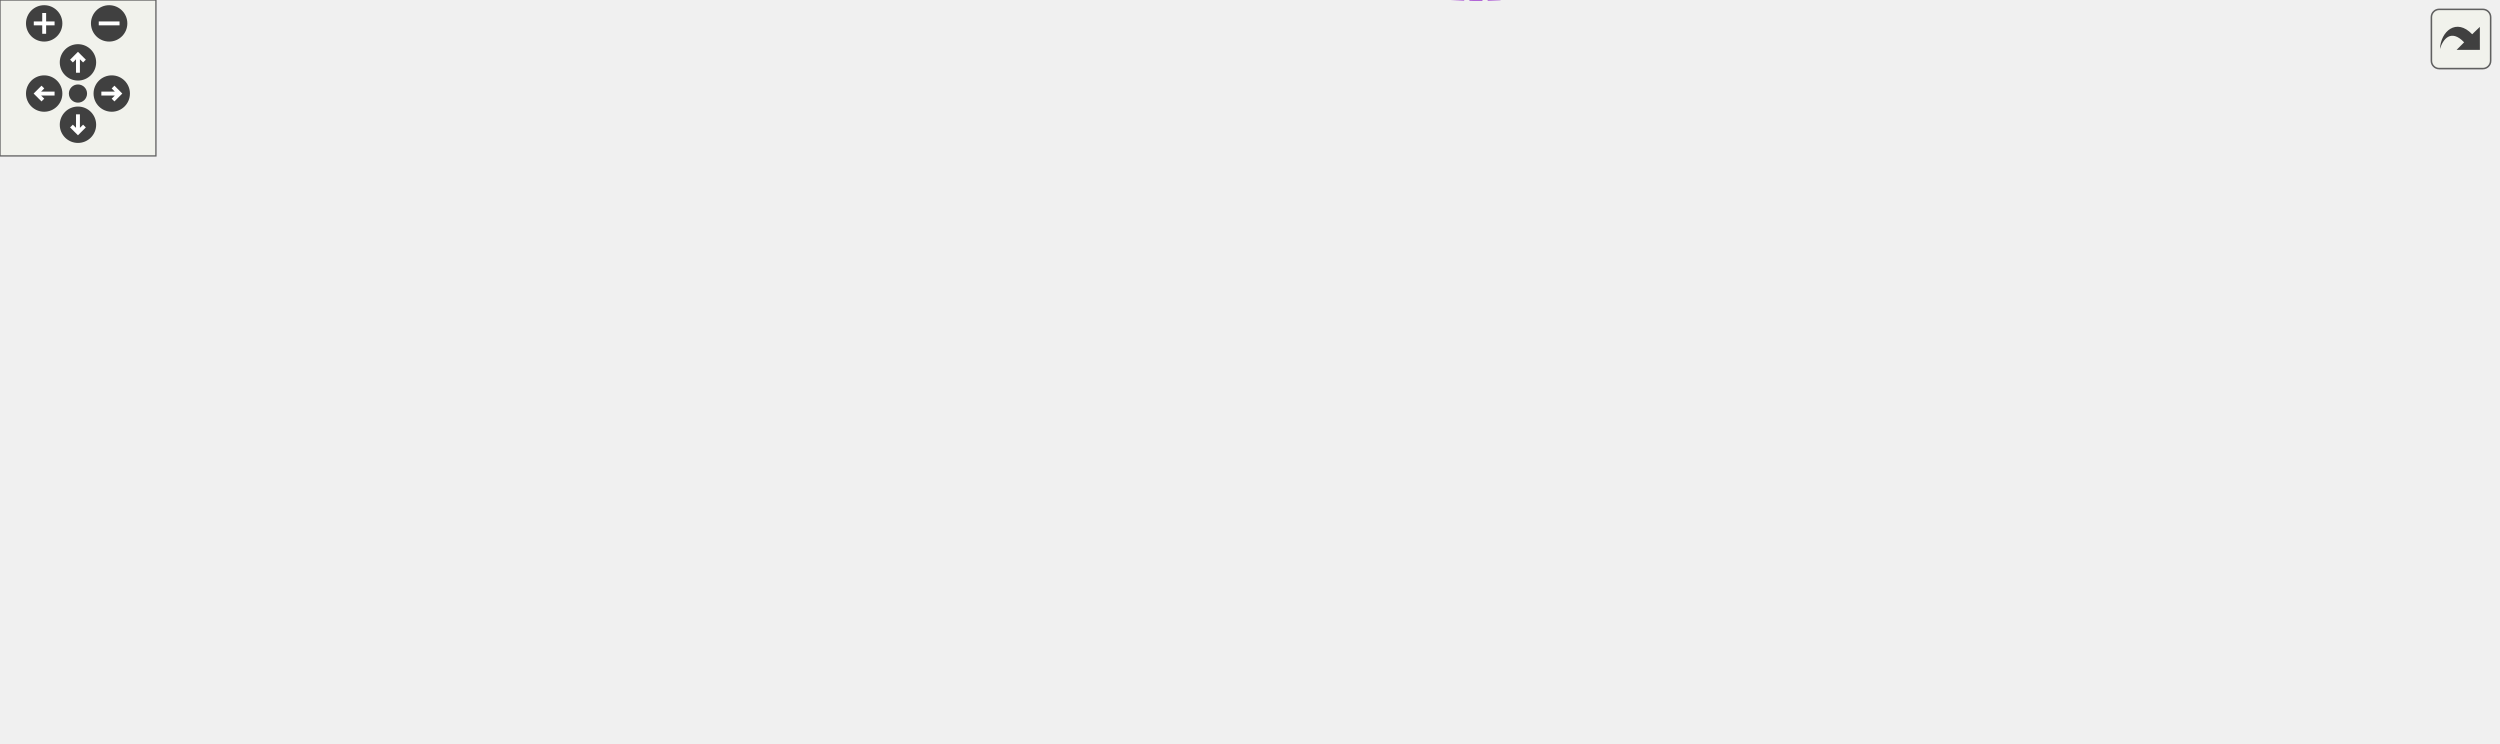
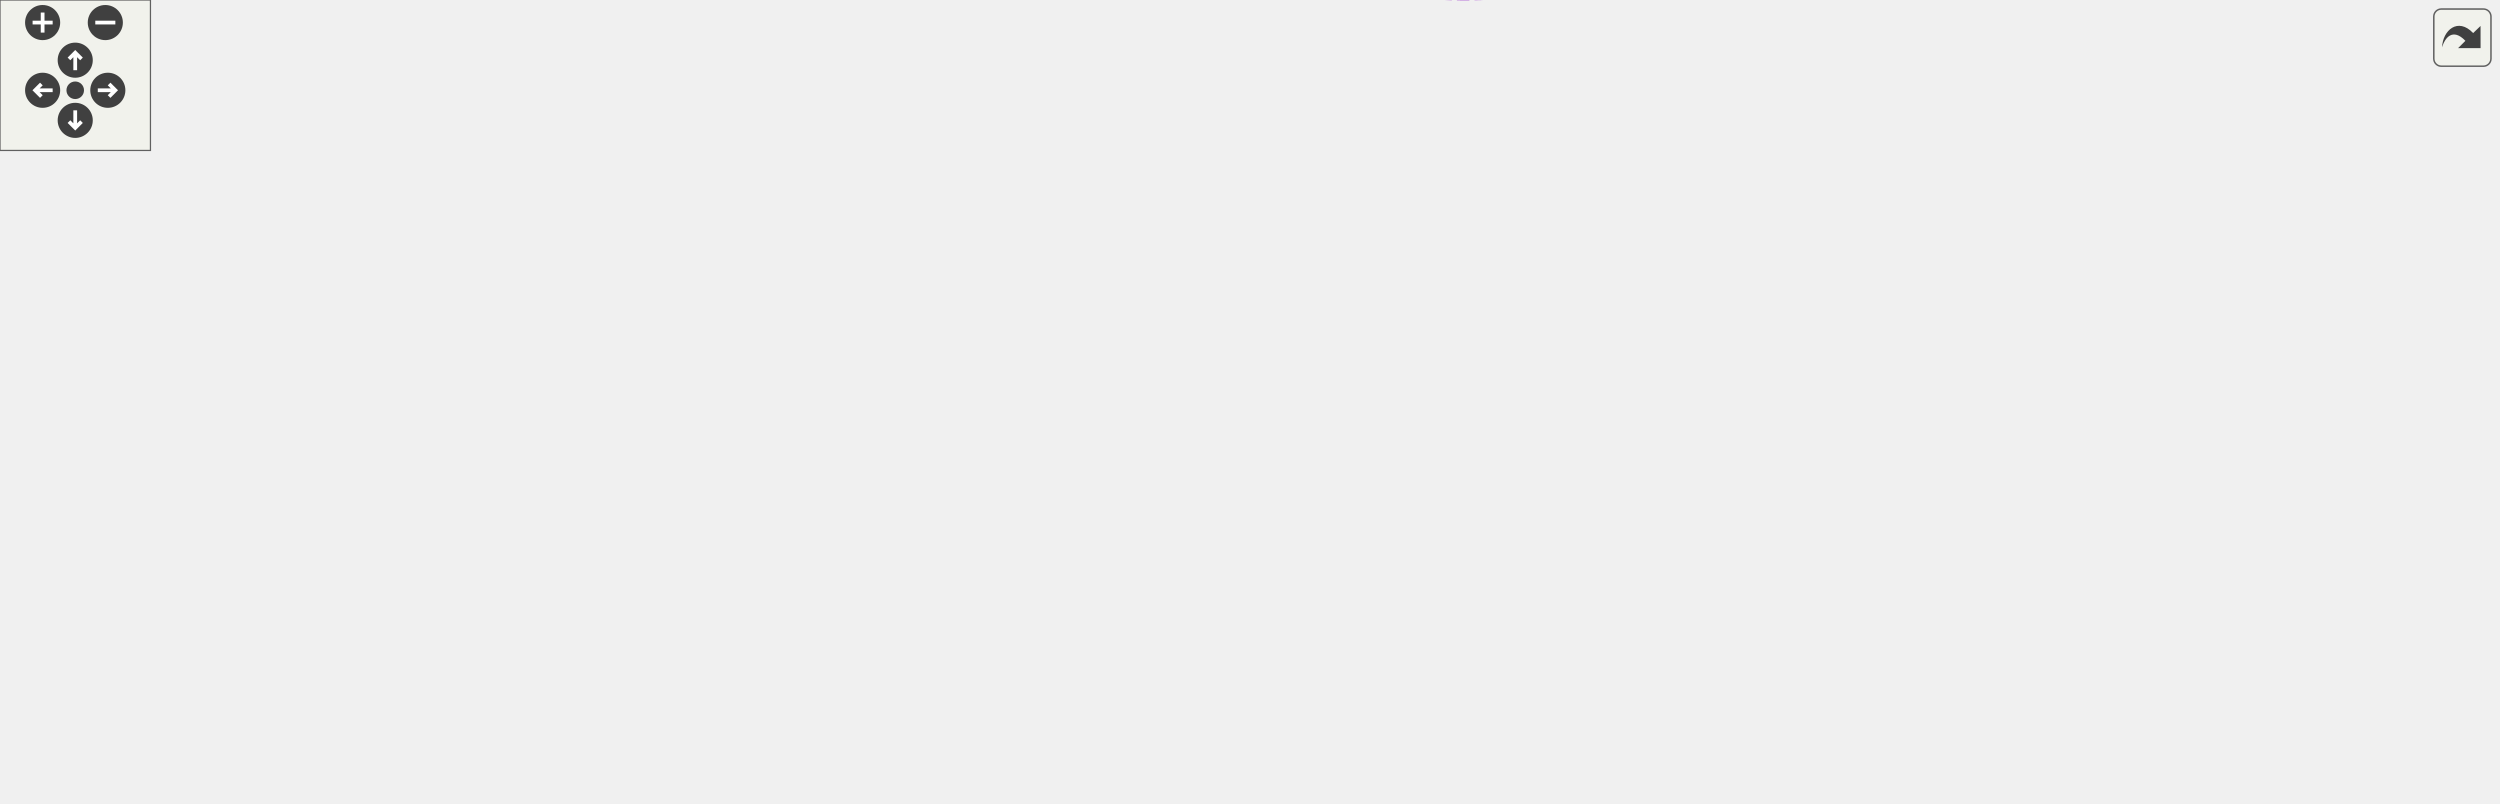
<svg xmlns="http://www.w3.org/2000/svg" xmlns:xlink="http://www.w3.org/1999/xlink" id="main" version="1.1" xml:space="preserve">
  <style type="text/css">
.edge:hover path { stroke: red; }
.edge:hover polygon { stroke: red; fill: red; }
</style>
  <defs>
    <circle id="rim" cx="0" cy="0" r="7" />
    <circle id="rim2" cx="0" cy="0" r="3.5" />
    <g id="zoomPlus">
      <use xlink:href="#rim" fill="#404040">
        <set attributeName="fill" to="#808080" begin="zoomplus.mouseover" end="zoomplus.mouseout" />
      </use>
      <path d="M-4,0h8M0,-4v8" fill="none" stroke="white" stroke-width="1.5" pointer-events="none" />
    </g>
    <g id="zoomMin">
      <use xlink:href="#rim" fill="#404040">
        <set attributeName="fill" to="#808080" begin="zoomminus.mouseover" end="zoomminus.mouseout" />
      </use>
      <path d="M-4,0h8" fill="none" stroke="white" stroke-width="1.5" pointer-events="none" />
    </g>
    <g id="dirArrow">
      <path fill="none" stroke="white" stroke-width="1.5" d="M0,-3.0v7 M-2.5,-0.5L0,-3.0L2.5,-0.5" />
    </g>
    <g id="resetDef">
      <use xlink:href="#rim2" fill="#404040">
        <set attributeName="fill" to="#808080" begin="reset.mouseover" end="reset.mouseout" />
      </use>
    </g>
  </defs>
  <svg id="graph" class="graph">
    <g id="viewport">
      <g id="node1" class="node">
        <g id="a_node1">
          <a xlink:title="The class that represents parenthesis that are wrapped around text.">
-             <polygon fill="#999999" stroke="#666666" points="961,-108.4 888,-108.4 888,-89.4 961,-89.4 961,-108.4" />
-             <text text-anchor="middle" x="924.5" y="-96.4" font-family="Helvetica,sans-Serif" font-size="10.00">IntervalCell</text>
+             <polygon fill="#999999" stroke="#666666" points="996,-142.8 923,-142.8 923,-123.8 996,-123.8 996,-142.8" />
+             <text text-anchor="middle" x="959.5" y="-130.8" font-family="Helvetica,sans-Serif" font-size="10.00">IntervalCell</text>
          </a>
        </g>
      </g>
      <g id="node2" class="node">
        <g id="a_node2">
          <a xlink:href="classCell.html" target="_top" xlink:title="The base class all cell types the worksheet can consist of are derived from.">
-             <polygon fill="white" stroke="#666666" points="737.5,-132.4 702.5,-132.4 702.5,-113.4 737.5,-113.4 737.5,-132.4" />
-             <text text-anchor="middle" x="720" y="-120.4" font-family="Helvetica,sans-Serif" font-size="10.00">Cell</text>
+             <polygon fill="white" stroke="#666666" points="772.5,-166.8 737.5,-166.8 737.5,-147.8 772.5,-147.8 772.5,-166.8" />
+             <text text-anchor="middle" x="755" y="-154.8" font-family="Helvetica,sans-Serif" font-size="10.00">Cell</text>
          </a>
        </g>
      </g>
      <g id="edge1" class="edge">
-         <path fill="none" stroke="#63b8ff" d="M747.78,-119.73C783.76,-115.47 847.82,-107.87 887.85,-103.13" />
-         <polygon fill="#63b8ff" stroke="#63b8ff" points="747.09,-116.29 737.57,-120.94 747.91,-123.24 747.09,-116.29" />
+         <path fill="none" stroke="#63b8ff" d="M782.78,-154.13C818.76,-149.86 882.82,-142.27 922.85,-137.53" />
+         <polygon fill="#63b8ff" stroke="#63b8ff" points="782.09,-150.68 772.57,-155.34 782.91,-157.63 782.09,-150.68" />
      </g>
      <g id="node3" class="node">
        <g id="a_node3">
          <a xlink:href="classObserved.html" target="_top" xlink:title="Objects deriving from this class can be observed by the CellPtr.">
-             <polygon fill="white" stroke="#666666" points="496.5,-225.4 433.5,-225.4 433.5,-206.4 496.5,-206.4 496.5,-225.4" />
-             <text text-anchor="middle" x="465" y="-213.4" font-family="Helvetica,sans-Serif" font-size="10.00">Observed</text>
+             <polygon fill="white" stroke="#666666" points="496.5,-259.8 433.5,-259.8 433.5,-240.8 496.5,-240.8 496.5,-259.8" />
+             <text text-anchor="middle" x="465" y="-247.8" font-family="Helvetica,sans-Serif" font-size="10.00">Observed</text>
          </a>
        </g>
      </g>
      <g id="edge2" class="edge">
-         <path fill="none" stroke="#63b8ff" d="M506.86,-212.48C543.32,-208.27 597.51,-199.17 641,-179.9 667.99,-167.95 694.74,-145.49 708.82,-132.62" />
-         <polygon fill="#63b8ff" stroke="#63b8ff" points="506.18,-209.03 496.61,-213.58 506.93,-215.99 506.18,-209.03" />
+         <path fill="none" stroke="#63b8ff" d="M506.74,-250.14C550.32,-248.62 620.63,-242.2 676,-218.3 704.41,-206.04 731.43,-180.86 744.97,-166.99" />
+         <polygon fill="#63b8ff" stroke="#63b8ff" points="506.43,-246.65 496.53,-250.43 506.62,-253.65 506.43,-246.65" />
      </g>
      <g id="node4" class="node">
        <g id="a_node4">
          <a xlink:href="classCellPtr.html" target="_top" xlink:title=" ">
-             <polygon fill="white" stroke="#666666" points="524.5,-188.4 405.5,-188.4 405.5,-169.4 524.5,-169.4 524.5,-188.4" />
-             <text text-anchor="middle" x="465" y="-176.4" font-family="Helvetica,sans-Serif" font-size="10.00">CellPtr&lt; GroupCell &gt;</text>
+             <polygon fill="white" stroke="#666666" points="524.5,-222.8 405.5,-222.8 405.5,-203.8 524.5,-203.8 524.5,-222.8" />
+             <text text-anchor="middle" x="465" y="-210.8" font-family="Helvetica,sans-Serif" font-size="10.00">CellPtr&lt; GroupCell &gt;</text>
          </a>
        </g>
      </g>
      <g id="edge3" class="edge">
-         <path fill="none" stroke="#9a32cd" stroke-dasharray="5,2" d="M535.07,-169.54C567.47,-164.52 606.47,-157.57 641,-148.9 662.6,-143.49 686.84,-135.02 702.48,-129.23" />
-         <polygon fill="#9a32cd" stroke="#9a32cd" points="534.16,-166.14 524.8,-171.1 535.21,-173.06 534.16,-166.14" />
-         <text text-anchor="middle" x="600" y="-167.9" font-family="Helvetica,sans-Serif" font-size="10.00"> m_group</text>
+         <path fill="none" stroke="#9a32cd" stroke-dasharray="5,2" d="M534.48,-207.27C575.83,-202.78 629.38,-195.47 676,-184.3 697.6,-179.12 721.64,-170.32 737.24,-164.17" />
+         <polygon fill="#9a32cd" stroke="#9a32cd" points="534.09,-203.79 524.51,-208.32 534.82,-210.75 534.09,-203.79" />
+         <text text-anchor="middle" x="617.5" y="-206.3" font-family="Helvetica,sans-Serif" font-size="10.00"> m_group</text>
      </g>
      <g id="node5" class="node">
        <g id="a_node5">
          <a xlink:href="classCellPtrBase.html" target="_top" xlink:title="An implementation detail for the type-specific templated cell pointers.">
-             <polygon fill="white" stroke="#666666" points="260,-166.4 187,-166.4 187,-147.4 260,-147.4 260,-166.4" />
-             <text text-anchor="middle" x="223.5" y="-154.4" font-family="Helvetica,sans-Serif" font-size="10.00">CellPtrBase</text>
+             <polygon fill="white" stroke="#666666" points="260,-200.8 187,-200.8 187,-181.8 260,-181.8 260,-200.8" />
+             <text text-anchor="middle" x="223.5" y="-188.8" font-family="Helvetica,sans-Serif" font-size="10.00">CellPtrBase</text>
          </a>
        </g>
      </g>
      <g id="edge4" class="edge">
-         <path fill="none" stroke="#63b8ff" d="M270.28,-161.19C272.89,-161.43 275.48,-161.67 278,-161.9 320.62,-165.84 368.74,-170.24 405.36,-173.58" />
-         <polygon fill="#63b8ff" stroke="#63b8ff" points="270.46,-157.69 260.18,-160.25 269.82,-164.66 270.46,-157.69" />
+         <path fill="none" stroke="#63b8ff" d="M270.28,-195.58C272.89,-195.83 275.48,-196.07 278,-196.3 320.62,-200.24 368.74,-204.64 405.36,-207.97" />
+         <polygon fill="#63b8ff" stroke="#63b8ff" points="270.46,-192.09 260.18,-194.64 269.82,-199.06 270.46,-192.09" />
      </g>
      <g id="node6" class="node">
        <g id="a_node6">
          <a xlink:href="classCellPtr.html" target="_top" xlink:title=" ">
-             <polygon fill="white" stroke="#666666" points="510,-151.4 420,-151.4 420,-132.4 510,-132.4 510,-151.4" />
-             <text text-anchor="middle" x="465" y="-139.4" font-family="Helvetica,sans-Serif" font-size="10.00">CellPtr&lt; Cell &gt;</text>
+             <polygon fill="white" stroke="#666666" points="510,-185.8 420,-185.8 420,-166.8 510,-166.8 510,-185.8" />
+             <text text-anchor="middle" x="465" y="-173.8" font-family="Helvetica,sans-Serif" font-size="10.00">CellPtr&lt; Cell &gt;</text>
          </a>
        </g>
      </g>
      <g id="edge6" class="edge">
-         <path fill="none" stroke="#63b8ff" d="M270.28,-154.04C313.26,-151.35 377.13,-147.35 419.64,-144.68" />
-         <polygon fill="#63b8ff" stroke="#63b8ff" points="269.86,-150.56 260.1,-154.68 270.3,-157.54 269.86,-150.56" />
+         <path fill="none" stroke="#63b8ff" d="M270.28,-188.43C313.26,-185.74 377.13,-181.74 419.64,-179.08" />
+         <polygon fill="#63b8ff" stroke="#63b8ff" points="269.86,-184.95 260.1,-189.07 270.3,-191.94 269.86,-184.95" />
      </g>
      <g id="edge5" class="edge">
-         <path fill="none" stroke="#9a32cd" stroke-dasharray="5,2" d="M520.13,-137.84C577.89,-133.5 665.99,-126.89 702.38,-124.15" />
-         <polygon fill="#9a32cd" stroke="#9a32cd" points="519.78,-134.36 510.07,-138.6 520.3,-141.34 519.78,-134.36" />
-         <text text-anchor="middle" x="600" y="-136.9" font-family="Helvetica,sans-Serif" font-size="10.00"> m_nextToDraw</text>
+         <path fill="none" stroke="#9a32cd" stroke-dasharray="5,2" d="M520.37,-172.71C587.01,-168.32 696.16,-161.12 737.46,-158.39" />
+         <polygon fill="#9a32cd" stroke="#9a32cd" points="519.8,-169.24 510.05,-173.39 520.26,-176.23 519.8,-169.24" />
+         <text text-anchor="middle" x="617.5" y="-172.3" font-family="Helvetica,sans-Serif" font-size="10.00"> m_nextToDraw</text>
      </g>
      <g id="node7" class="node">
        <g id="a_node7">
          <a xlink:href="classConfiguration.html" target="_top" xlink:title="The configuration storage for the current worksheet.">
-             <polygon fill="white" stroke="#666666" points="506,-75.4 424,-75.4 424,-56.4 506,-56.4 506,-75.4" />
-             <text text-anchor="middle" x="465" y="-63.4" font-family="Helvetica,sans-Serif" font-size="10.00">Configuration</text>
+             <polygon fill="white" stroke="#666666" points="506,-109.8 424,-109.8 424,-90.8 506,-90.8 506,-109.8" />
+             <text text-anchor="middle" x="465" y="-97.8" font-family="Helvetica,sans-Serif" font-size="10.00">Configuration</text>
          </a>
        </g>
      </g>
      <g id="edge7" class="edge">
-         <path fill="none" stroke="#9a32cd" stroke-dasharray="5,2" d="M516.05,-58.62C552.98,-55.75 603.17,-57.26 641,-78.9 653.2,-85.88 647.63,-96.64 659,-104.9 671.85,-114.24 689.55,-118.78 702.4,-120.96" />
-         <polygon fill="#9a32cd" stroke="#9a32cd" points="515.65,-55.15 506,-59.54 516.28,-62.12 515.65,-55.15" />
-         <text text-anchor="middle" x="600" y="-81.9" font-family="Helvetica,sans-Serif" font-size="10.00"> m_configuration</text>
+         <path fill="none" stroke="#9a32cd" stroke-dasharray="5,2" d="M516.29,-98.55C569.55,-97.54 649.54,-98.7 676,-113.3 687.99,-119.92 682.91,-130.27 694,-138.3 706.92,-147.66 724.62,-152.52 737.44,-154.97" />
+         <polygon fill="#9a32cd" stroke="#9a32cd" points="515.93,-95.06 506.01,-98.78 516.09,-102.05 515.93,-95.06" />
+         <text text-anchor="middle" x="617.5" y="-116.3" font-family="Helvetica,sans-Serif" font-size="10.00"> m_configuration</text>
      </g>
      <g id="node8" class="node">
        <g id="a_node8">
          <a xlink:href="classStyle.html" target="_top" xlink:title="Text Style Definition.">
-             <polygon fill="white" stroke="#666666" points="244,-75.4 203,-75.4 203,-56.4 244,-56.4 244,-75.4" />
-             <text text-anchor="middle" x="223.5" y="-63.4" font-family="Helvetica,sans-Serif" font-size="10.00">Style</text>
+             <polygon fill="white" stroke="#666666" points="244,-109.8 203,-109.8 203,-90.8 244,-90.8 244,-109.8" />
+             <text text-anchor="middle" x="223.5" y="-97.8" font-family="Helvetica,sans-Serif" font-size="10.00">Style</text>
          </a>
        </g>
      </g>
      <g id="edge8" class="edge">
-         <path fill="none" stroke="#9a32cd" stroke-dasharray="5,2" d="M254.13,-65.9C296.79,-65.9 375.67,-65.9 423.63,-65.9" />
-         <polygon fill="#9a32cd" stroke="#9a32cd" points="254.1,-62.4 244.1,-65.9 254.1,-69.4 254.1,-62.4" />
-         <text text-anchor="middle" x="324.5" y="-68.9" font-family="Helvetica,sans-Serif" font-size="10.00"> m_styles</text>
+         <path fill="none" stroke="#9a32cd" stroke-dasharray="5,2" d="M254.13,-100.3C296.79,-100.3 375.67,-100.3 423.63,-100.3" />
+         <polygon fill="#9a32cd" stroke="#9a32cd" points="254.1,-96.8 244.1,-100.3 254.1,-103.8 254.1,-96.8" />
+         <text text-anchor="middle" x="324.5" y="-103.3" font-family="Helvetica,sans-Serif" font-size="10.00"> m_styles</text>
      </g>
      <g id="node9" class="node">
        <g id="a_node9">
          <a xlink:href="classAFontSize.html" target="_top" xlink:title="A Type-Safe Fixed-Point Font Size.">
-             <polygon fill="white" stroke="#666666" points="65,-94.4 0,-94.4 0,-75.4 65,-75.4 65,-94.4" />
-             <text text-anchor="middle" x="32.5" y="-82.4" font-family="Helvetica,sans-Serif" font-size="10.00">AFontSize</text>
+             <polygon fill="white" stroke="#666666" points="65,-128.8 0,-128.8 0,-109.8 65,-109.8 65,-128.8" />
+             <text text-anchor="middle" x="32.5" y="-116.8" font-family="Helvetica,sans-Serif" font-size="10.00">AFontSize</text>
          </a>
        </g>
      </g>
      <g id="edge11" class="edge">
-         <path fill="none" stroke="#9a32cd" stroke-dasharray="5,2" d="M75.26,-89.27C77.88,-89.5 80.48,-89.71 83,-89.9 328.84,-108.69 628.98,-119.79 702.28,-122.34" />
-         <polygon fill="#9a32cd" stroke="#9a32cd" points="75.45,-85.77 65.17,-88.34 74.8,-92.74 75.45,-85.77" />
-         <text text-anchor="middle" x="324.5" y="-120.9" font-family="Helvetica,sans-Serif" font-size="10.00"> m_fontSize</text>
-         <text text-anchor="middle" x="324.5" y="-109.9" font-family="Helvetica,sans-Serif" font-size="10.00">m_fontSize_Scaled</text>
+         <path fill="none" stroke="#9a32cd" stroke-dasharray="5,2" d="M75.26,-123.67C77.88,-123.9 80.48,-124.11 83,-124.3 343.53,-143.85 661.87,-154.45 737.38,-156.8" />
+         <polygon fill="#9a32cd" stroke="#9a32cd" points="75.45,-120.17 65.17,-122.74 74.8,-127.15 75.45,-120.17" />
+         <text text-anchor="middle" x="324.5" y="-156.3" font-family="Helvetica,sans-Serif" font-size="10.00"> m_fontSize</text>
+         <text text-anchor="middle" x="324.5" y="-145.3" font-family="Helvetica,sans-Serif" font-size="10.00">m_fontSize_Scaled</text>
      </g>
      <g id="edge9" class="edge">
-         <path fill="none" stroke="#9a32cd" stroke-dasharray="5,2" d="M75.27,-79.76C77.88,-79.46 80.48,-79.18 83,-78.9 125.57,-74.34 175.54,-69.91 202.62,-67.58" />
-         <polygon fill="#9a32cd" stroke="#9a32cd" points="74.7,-76.3 65.17,-80.93 75.51,-83.25 74.7,-76.3" />
-         <text text-anchor="middle" x="126" y="-81.9" font-family="Helvetica,sans-Serif" font-size="10.00"> Default_FontSize</text>
+         <path fill="none" stroke="#9a32cd" stroke-dasharray="5,2" d="M75.27,-114.15C77.88,-113.86 80.48,-113.57 83,-113.3 125.57,-108.74 175.54,-104.3 202.62,-101.98" />
+         <polygon fill="#9a32cd" stroke="#9a32cd" points="74.7,-110.7 65.17,-115.33 75.51,-117.65 74.7,-110.7" />
+         <text text-anchor="middle" x="126" y="-116.3" font-family="Helvetica,sans-Serif" font-size="10.00"> Default_FontSize</text>
      </g>
      <g id="node10" class="node">
        <g id="a_node10">
          <a xlink:href="classCachedInteger.html" target="_top" xlink:title=" ">
-             <polygon fill="white" stroke="#666666" points="541,-31.4 389,-31.4 389,-12.4 541,-12.4 541,-31.4" />
-             <text text-anchor="middle" x="465" y="-19.4" font-family="Helvetica,sans-Serif" font-size="10.00">CachedInteger&lt; wxCoord &gt;</text>
+             <polygon fill="white" stroke="#666666" points="541,-32.8 389,-32.8 389,-13.8 541,-13.8 541,-32.8" />
+             <text text-anchor="middle" x="465" y="-20.8" font-family="Helvetica,sans-Serif" font-size="10.00">CachedInteger&lt; wxCoord &gt;</text>
          </a>
        </g>
      </g>
      <g id="edge10" class="edge">
-         <path fill="none" stroke="#9a32cd" stroke-dasharray="5,2" d="M503.29,-9.59C542.09,0.69 602.46,9.17 641,-21.9 670.38,-45.6 633.37,-77.2 659,-104.9 670.08,-116.88 688.77,-121 702.36,-122.36" />
-         <polygon fill="#9a32cd" stroke="#9a32cd" points="502.11,-6.28 493.43,-12.36 504.01,-13.02 502.11,-6.28" />
-         <text text-anchor="middle" x="600" y="-46.9" font-family="Helvetica,sans-Serif" font-size="10.00"> m_center</text>
-         <text text-anchor="middle" x="600" y="-35.9" font-family="Helvetica,sans-Serif" font-size="10.00">m_height</text>
-         <text text-anchor="middle" x="600" y="-24.9" font-family="Helvetica,sans-Serif" font-size="10.00">m_width</text>
+         <path fill="none" stroke="#9a32cd" stroke-dasharray="5,2" d="M504.96,-11.17C551.57,0.69 629.16,11.6 676,-29.3 712.98,-61.6 661.85,-101.19 694,-138.3 704.8,-150.77 723.74,-155.14 737.45,-156.63" />
+         <polygon fill="#9a32cd" stroke="#9a32cd" points="503.98,-7.81 495.23,-13.78 505.79,-14.57 503.98,-7.81" />
+         <text text-anchor="middle" x="617.5" y="-87.3" font-family="Helvetica,sans-Serif" font-size="10.00"> m_cachedCenterList</text>
+         <text text-anchor="middle" x="617.5" y="-76.3" font-family="Helvetica,sans-Serif" font-size="10.00">m_cachedMaxDrop</text>
+         <text text-anchor="middle" x="617.5" y="-65.3" font-family="Helvetica,sans-Serif" font-size="10.00">m_cachedSumOfWidths</text>
+         <text text-anchor="middle" x="617.5" y="-54.3" font-family="Helvetica,sans-Serif" font-size="10.00">m_center</text>
+         <text text-anchor="middle" x="617.5" y="-43.3" font-family="Helvetica,sans-Serif" font-size="10.00">m_height</text>
+         <text text-anchor="middle" x="617.5" y="-32.3" font-family="Helvetica,sans-Serif" font-size="10.00">m_width</text>
      </g>
      <g id="node11" class="node">
        <g id="a_node11">
          <a xlink:href="classCachedInteger.html" target="_top" xlink:title=" ">
-             <polygon fill="white" stroke="#666666" points="781,-95.4 659,-95.4 659,-76.4 781,-76.4 781,-95.4" />
-             <text text-anchor="middle" x="720" y="-83.4" font-family="Helvetica,sans-Serif" font-size="10.00">CachedInteger&lt; int &gt;</text>
+             <polygon fill="white" stroke="#666666" points="816,-129.8 694,-129.8 694,-110.8 816,-110.8 816,-129.8" />
+             <text text-anchor="middle" x="755" y="-117.8" font-family="Helvetica,sans-Serif" font-size="10.00">CachedInteger&lt; int &gt;</text>
          </a>
        </g>
      </g>
      <g id="edge12" class="edge">
-         <path fill="none" stroke="#9a32cd" stroke-dasharray="5,2" d="M791.33,-87.44C816.21,-88.32 844.38,-89.72 870,-91.9 875.79,-92.4 881.91,-93.06 887.86,-93.79" />
-         <polygon fill="#9a32cd" stroke="#9a32cd" points="791.36,-83.94 781.25,-87.1 791.13,-90.93 791.36,-83.94" />
-         <text text-anchor="middle" x="834.5" y="-94.9" font-family="Helvetica,sans-Serif" font-size="10.00"> m_signHeight</text>
+         <path fill="none" stroke="#9a32cd" stroke-dasharray="5,2" d="M826.33,-121.83C851.21,-122.72 879.38,-124.11 905,-126.3 910.79,-126.79 916.91,-127.46 922.86,-128.18" />
+         <polygon fill="#9a32cd" stroke="#9a32cd" points="826.36,-118.33 816.25,-121.5 826.13,-125.33 826.36,-118.33" />
+         <text text-anchor="middle" x="869.5" y="-129.3" font-family="Helvetica,sans-Serif" font-size="10.00"> m_signHeight</text>
      </g>
    </g>
  </svg>
  <g id="navigator" transform="translate(0 0)" fill="#404254">
    <rect fill="#f2f5e9" fill-opacity="0.5" stroke="#606060" stroke-width=".5" x="0" y="0" width="60" height="60" />
    <use id="zoomplus" xlink:href="#zoomPlus" x="17" y="9" />
    <use id="zoomminus" xlink:href="#zoomMin" x="42" y="9" />
    <use id="reset" xlink:href="#resetDef" x="30" y="36" />
    <g id="arrowUp" xlink:href="#dirArrow" transform="translate(30 24)">
      <use xlink:href="#rim" fill="#404040">
        <set attributeName="fill" to="#808080" begin="arrowUp.mouseover" end="arrowUp.mouseout" />
      </use>
      <path fill="none" stroke="white" stroke-width="1.5" d="M0,-3.0v7 M-2.5,-0.5L0,-3.0L2.5,-0.5" />
    </g>
    <g id="arrowRight" xlink:href="#dirArrow" transform="rotate(90) translate(36 -43)">
      <use xlink:href="#rim" fill="#404040">
        <set attributeName="fill" to="#808080" begin="arrowRight.mouseover" end="arrowRight.mouseout" />
      </use>
      <path fill="none" stroke="white" stroke-width="1.5" d="M0,-3.0v7 M-2.5,-0.5L0,-3.0L2.5,-0.5" />
    </g>
    <g id="arrowDown" xlink:href="#dirArrow" transform="rotate(180) translate(-30 -48)">
      <use xlink:href="#rim" fill="#404040">
        <set attributeName="fill" to="#808080" begin="arrowDown.mouseover" end="arrowDown.mouseout" />
      </use>
      <path fill="none" stroke="white" stroke-width="1.5" d="M0,-3.0v7 M-2.5,-0.5L0,-3.0L2.5,-0.5" />
    </g>
    <g id="arrowLeft" xlink:href="#dirArrow" transform="rotate(270) translate(-36 17)">
      <use xlink:href="#rim" fill="#404040">
        <set attributeName="fill" to="#808080" begin="arrowLeft.mouseover" end="arrowLeft.mouseout" />
      </use>
      <path fill="none" stroke="white" stroke-width="1.5" d="M0,-3.0v7 M-2.5,-0.5L0,-3.0L2.5,-0.5" />
    </g>
  </g>
  <svg viewBox="0 0 15 15" width="100%" height="30px" preserveAspectRatio="xMaxYMin meet">
    <g id="arrow_out" transform="scale(0.3 0.3)">
      <a xlink:href="classIntervalCell__coll__graph_org.svg" target="_base">
        <rect id="button" ry="5" rx="5" y="6" x="6" height="38" width="38" fill="#f2f5e9" fill-opacity="0.5" stroke="#606060" stroke-width="1.0" />
        <path id="arrow" d="M 11.5,31.437 C 11.94,20.098 22.043,11.323 32.159,21.979 L 37.069,17.246 C 37.069,17.246 37.088,32 37.088,32 L 22.16,31.978 C 22.16,31.978 26.998,27.14 26.998,27.14 C 18.529,18.264 13.292,25.23 11.5,31.437 z" style="fill:#404040;" />
      </a>
    </g>
  </svg>
</svg>
